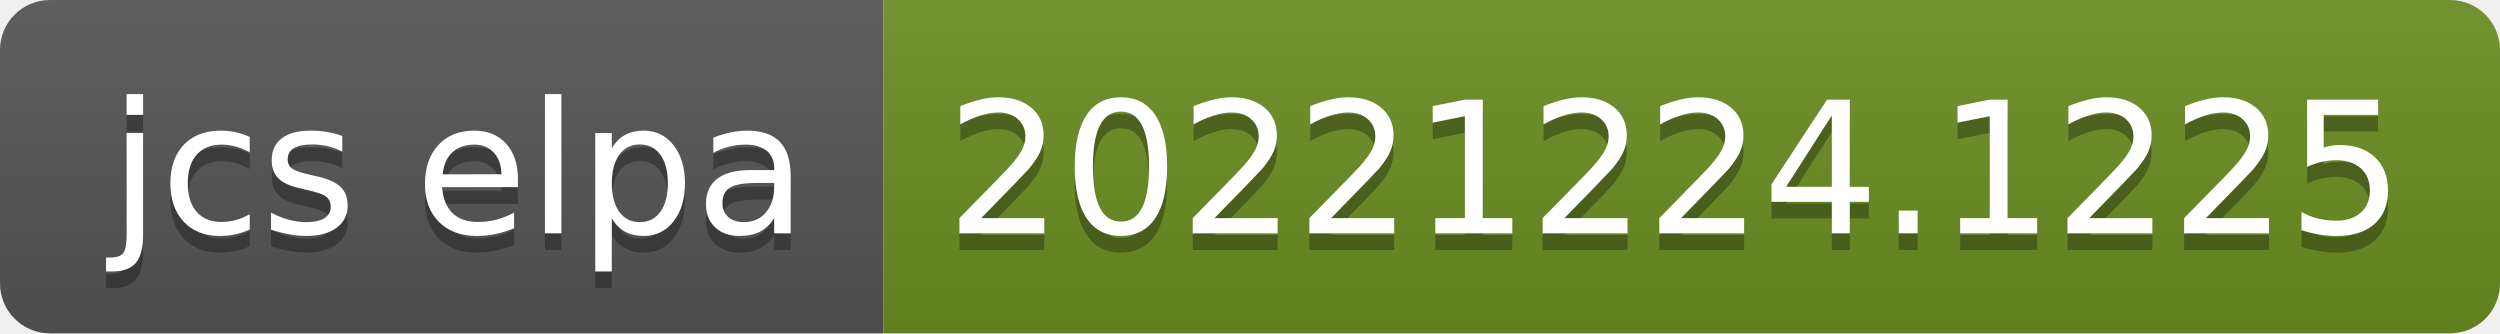
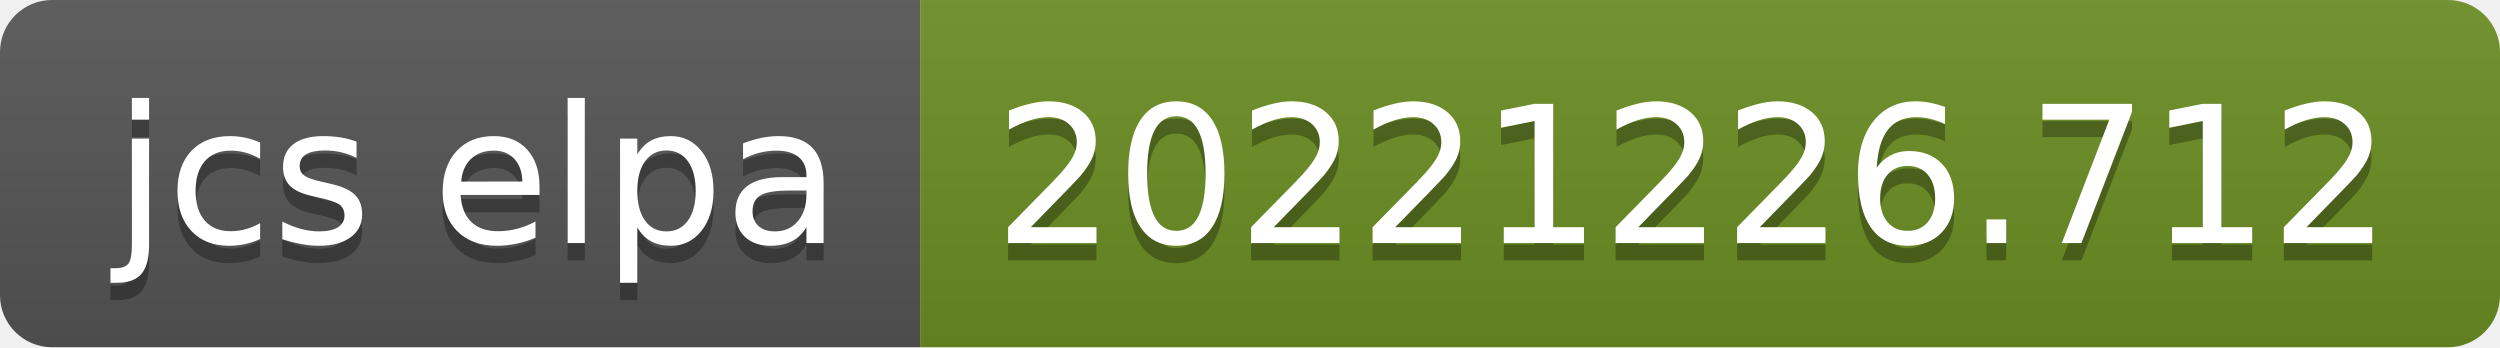
- <svg xmlns="http://www.w3.org/2000/svg" width="150" height="20" role="img" aria-label="jcs elpa: 20221224.1225">
+ <svg xmlns="http://www.w3.org/2000/svg" width="144" height="20" role="img" aria-label="jcs elpa: 20221226.712">
  <linearGradient id="s" x2="0" y2="100%">
    <stop offset="0" stop-color="#bbb" stop-opacity=".1" />
    <stop offset="1" stop-opacity=".1" />
  </linearGradient>
  <clipPath id="r">
-     <rect width="150" height="20" rx="3" fill="#fff" />
+     <rect width="144" height="20" rx="3" fill="#fff" />
  </clipPath>
  <g clip-path="url(#r)">
    <rect width="53" height="20" fill="#555" />
-     <rect x="53" width="97" height="20" fill="#6b8e23" />
-     <rect width="150" height="20" fill="url(#s)" />
+     <rect x="53" width="91" height="20" fill="#6b8e23" />
+     <rect width="144" height="20" fill="url(#s)" />
  </g>
  <g fill="#fff" text-anchor="middle" font-family="Verdana,Geneva,DejaVu Sans,sans-serif" text-rendering="geometricPrecision" font-size="110">
    <text aria-hidden="true" x="275" y="150" fill="#010101" fill-opacity=".3" transform="scale(.1)" textLength="430">jcs elpa</text>
    <text x="275" y="140" transform="scale(.1)" fill="#fff" textLength="430">jcs elpa</text>
-     <text aria-hidden="true" x="1005" y="150" fill="#010101" fill-opacity=".3" transform="scale(.1)" textLength="870">20221224.1225</text>
-     <text x="1005" y="140" transform="scale(.1)" fill="#fff" textLength="870">20221224.1225</text>
+     <text aria-hidden="true" x="975" y="150" fill="#010101" fill-opacity=".3" transform="scale(.1)" textLength="810">20221226.712</text>
+     <text x="975" y="140" transform="scale(.1)" fill="#fff" textLength="810">20221226.712</text>
  </g>
</svg>
